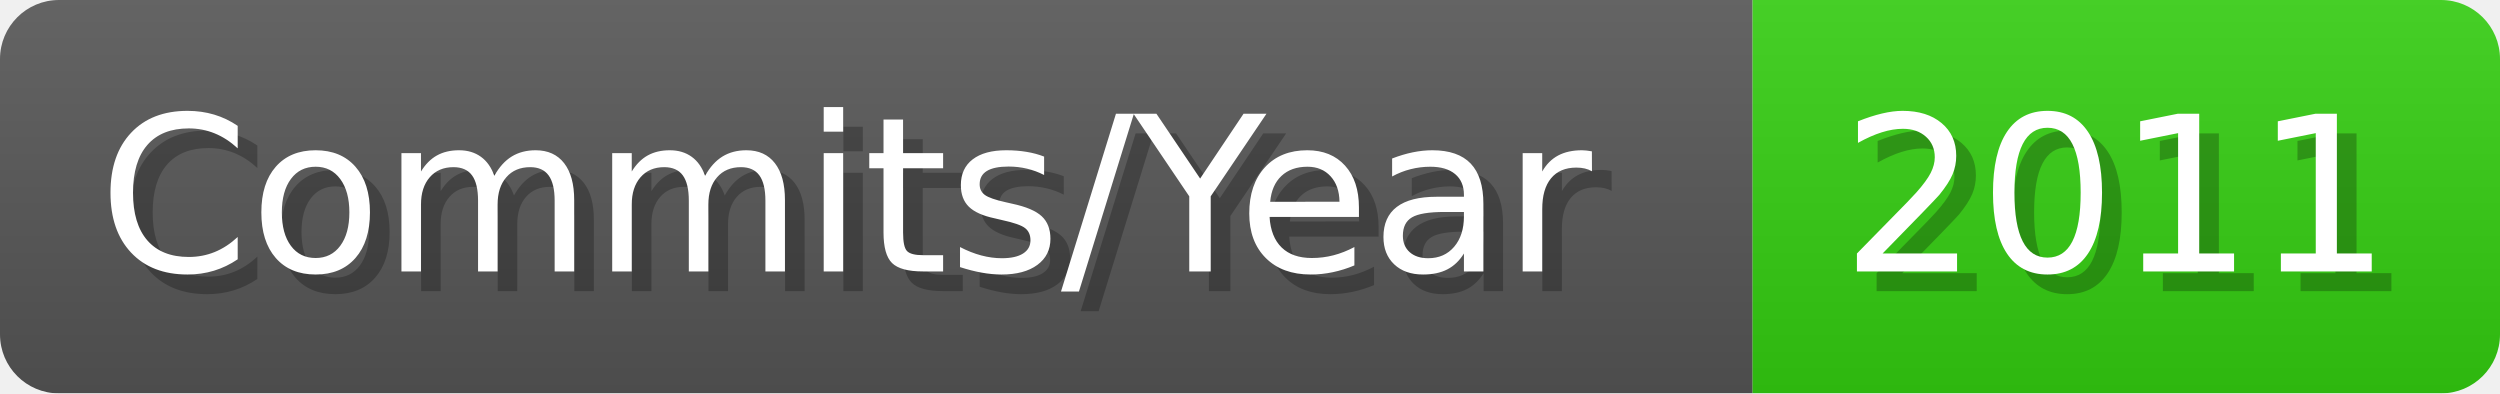
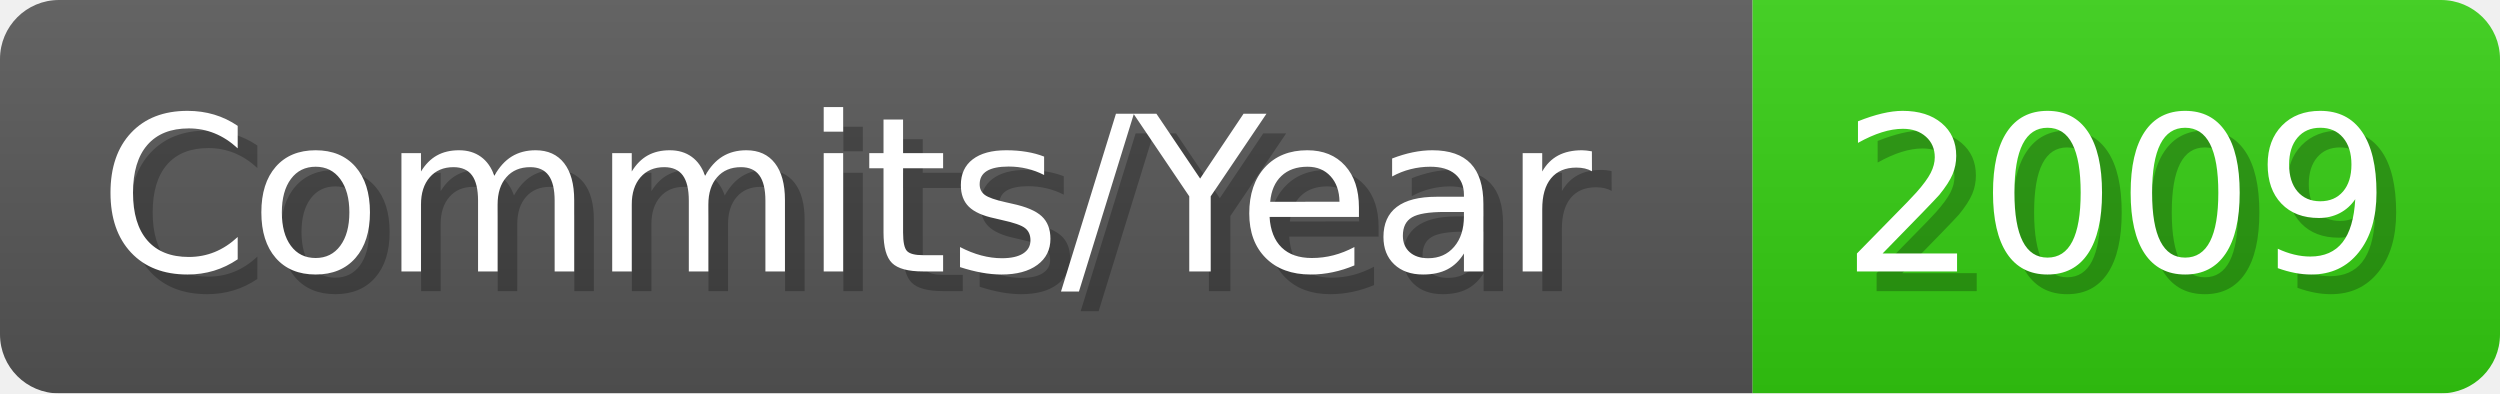
- <svg xmlns="http://www.w3.org/2000/svg" width="127.1" height="20" viewBox="0 0 1271 200" role="img" aria-label="Commits/Year: 2011">
+ <svg xmlns="http://www.w3.org/2000/svg" width="127.1" height="20" viewBox="0 0 1271 200" role="img" aria-label="Commits/Year: 2009">
  <linearGradient id="aUPdi" x2="0" y2="100%">
    <stop offset="0" stop-opacity=".1" stop-color="#EEE" />
    <stop offset="1" stop-opacity=".1" />
  </linearGradient>
  <mask id="WfAiQ">
    <rect width="1271" height="200" rx="30" fill="#FFF" />
  </mask>
  <g mask="url(#WfAiQ)">
    <rect width="891" height="200" fill="#555" />
    <rect width="380" height="200" fill="#3C1" x="891" />
    <rect width="1271" height="200" fill="url(#aUPdi)" />
  </g>
  <g aria-hidden="true" fill="#fff" text-anchor="start" font-family="Verdana,DejaVu Sans,sans-serif" font-size="110">
    <text x="60" y="148" textLength="791" fill="#000" opacity="0.25">Commits/Year</text>
    <text x="50" y="138" textLength="791">Commits/Year</text>
-     <text x="946" y="148" textLength="280" fill="#000" opacity="0.25">2011</text>
-     <text x="936" y="138" textLength="280">2011</text>
+     <text x="946" y="148" textLength="280" fill="#000" opacity="0.25">2009</text>
+     <text x="936" y="138" textLength="280">2009</text>
  </g>
</svg>
